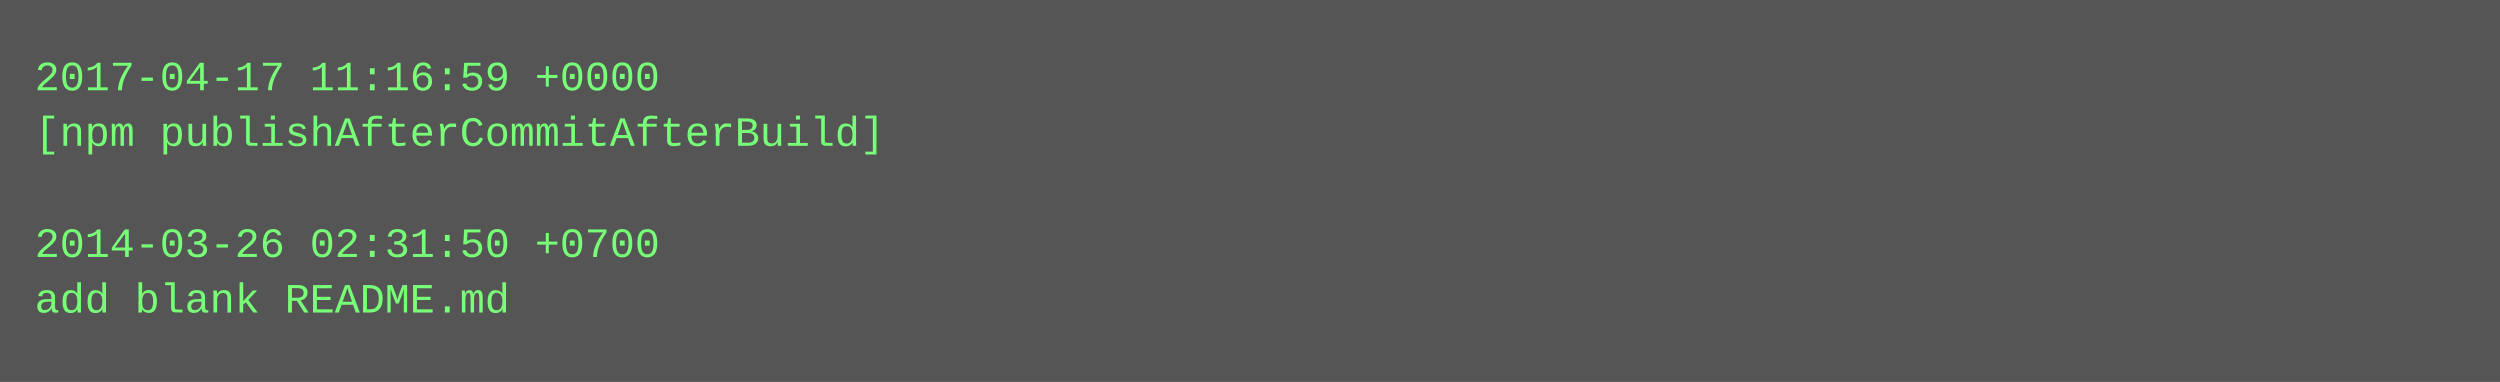
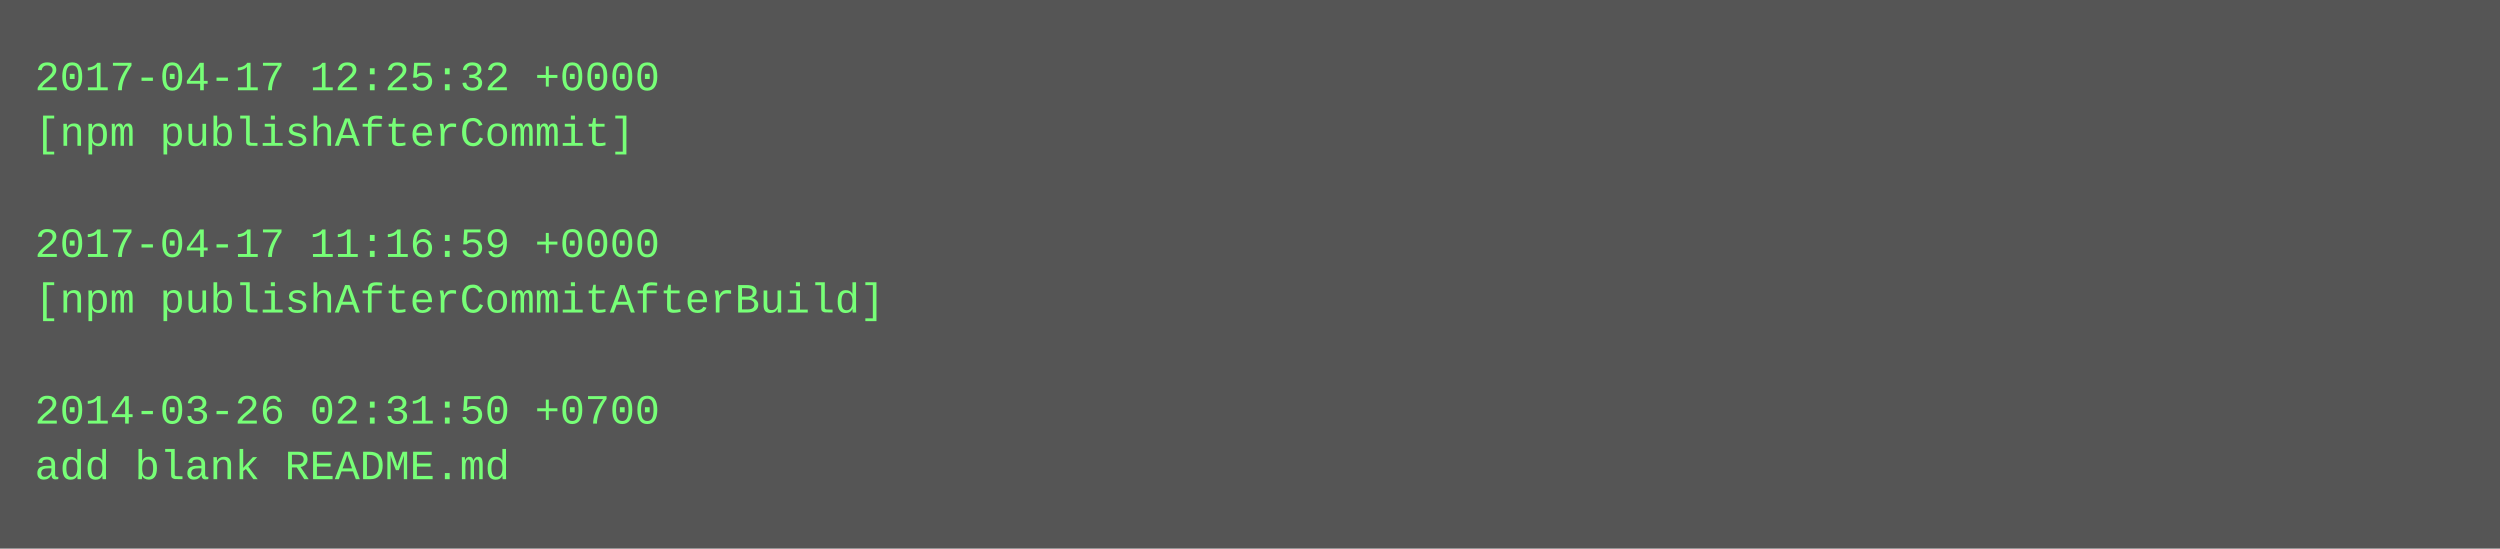
- <svg xmlns="http://www.w3.org/2000/svg" height="110" width="720">
-   <rect height="110" fill="#555" width="720" />
+ <svg xmlns="http://www.w3.org/2000/svg" height="158" width="720">
+   <rect height="158" fill="#555" width="720" />
  <text fill="#7f7" font-family="Courier New" font-size="12" xml:space="preserve">
-     <tspan x="10" y="26">2017-04-17 11:16:59 +0000</tspan>
-     <tspan x="10" y="42">[npm publishAfterCommitAfterBuild]</tspan>
+     <tspan x="10" y="26">2017-04-17 12:25:32 +0000</tspan>
+     <tspan x="10" y="42">[npm publishAfterCommit]</tspan>
    <tspan x="10" y="58" />
-     <tspan x="10" y="74">2014-03-26 02:31:50 +0700</tspan>
-     <tspan x="10" y="90">add blank README.md</tspan>
+     <tspan x="10" y="74">2017-04-17 11:16:59 +0000</tspan>
+     <tspan x="10" y="90">[npm publishAfterCommitAfterBuild]</tspan>
+     <tspan x="10" y="106" />
+     <tspan x="10" y="122">2014-03-26 02:31:50 +0700</tspan>
+     <tspan x="10" y="138">add blank README.md</tspan>
  </text>
</svg>
